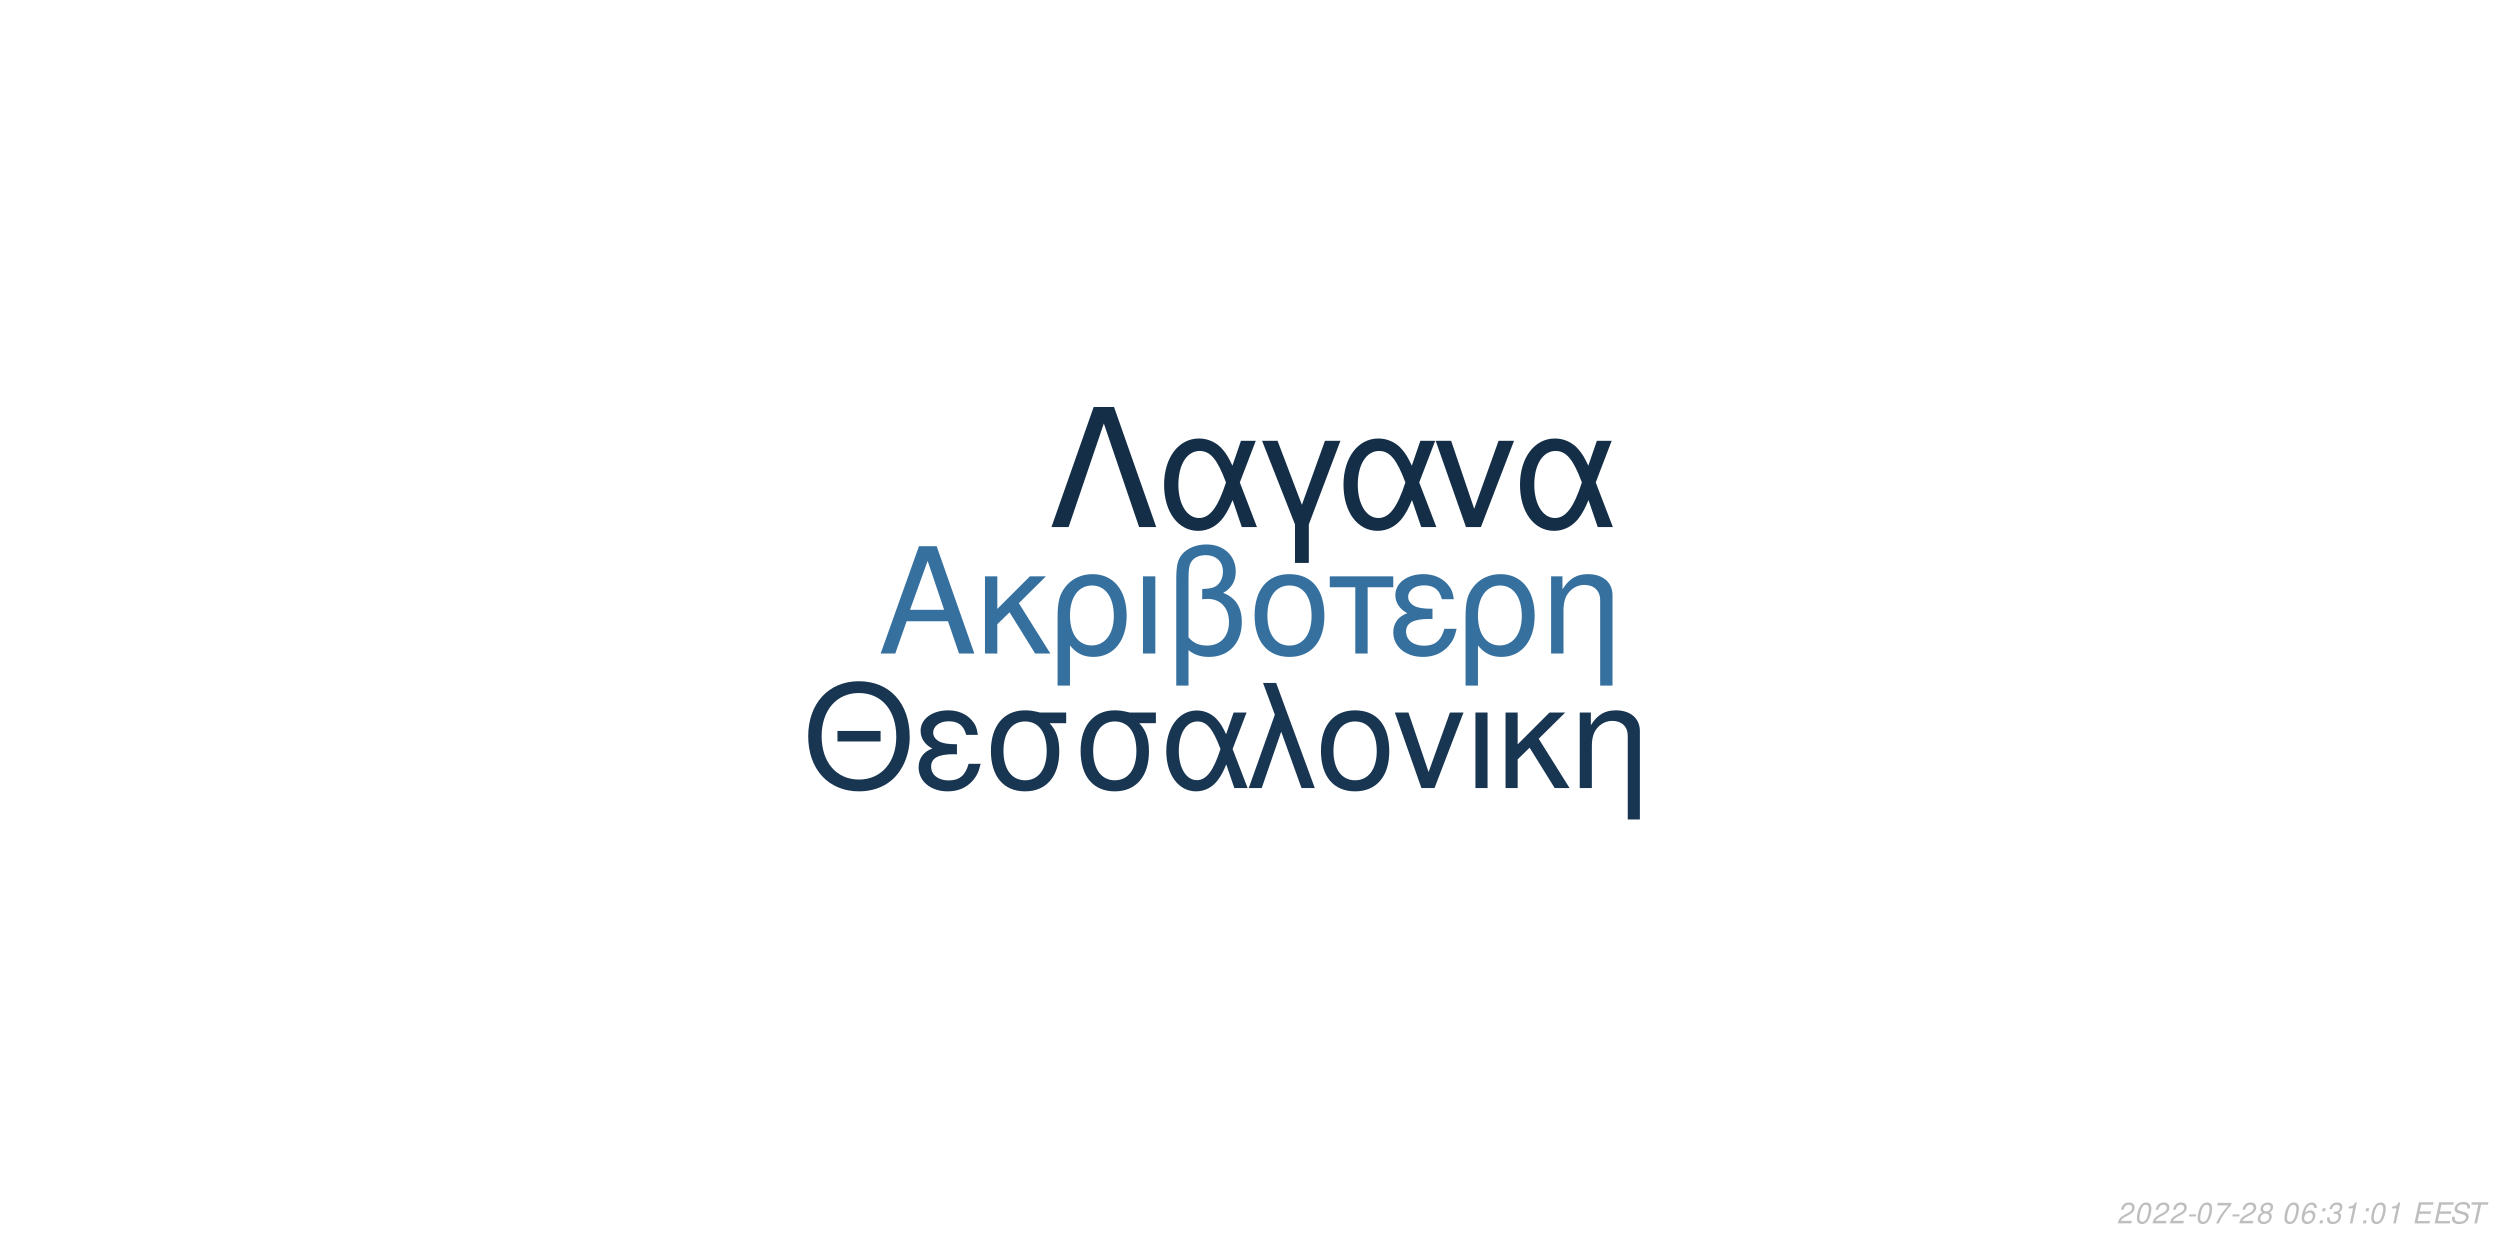
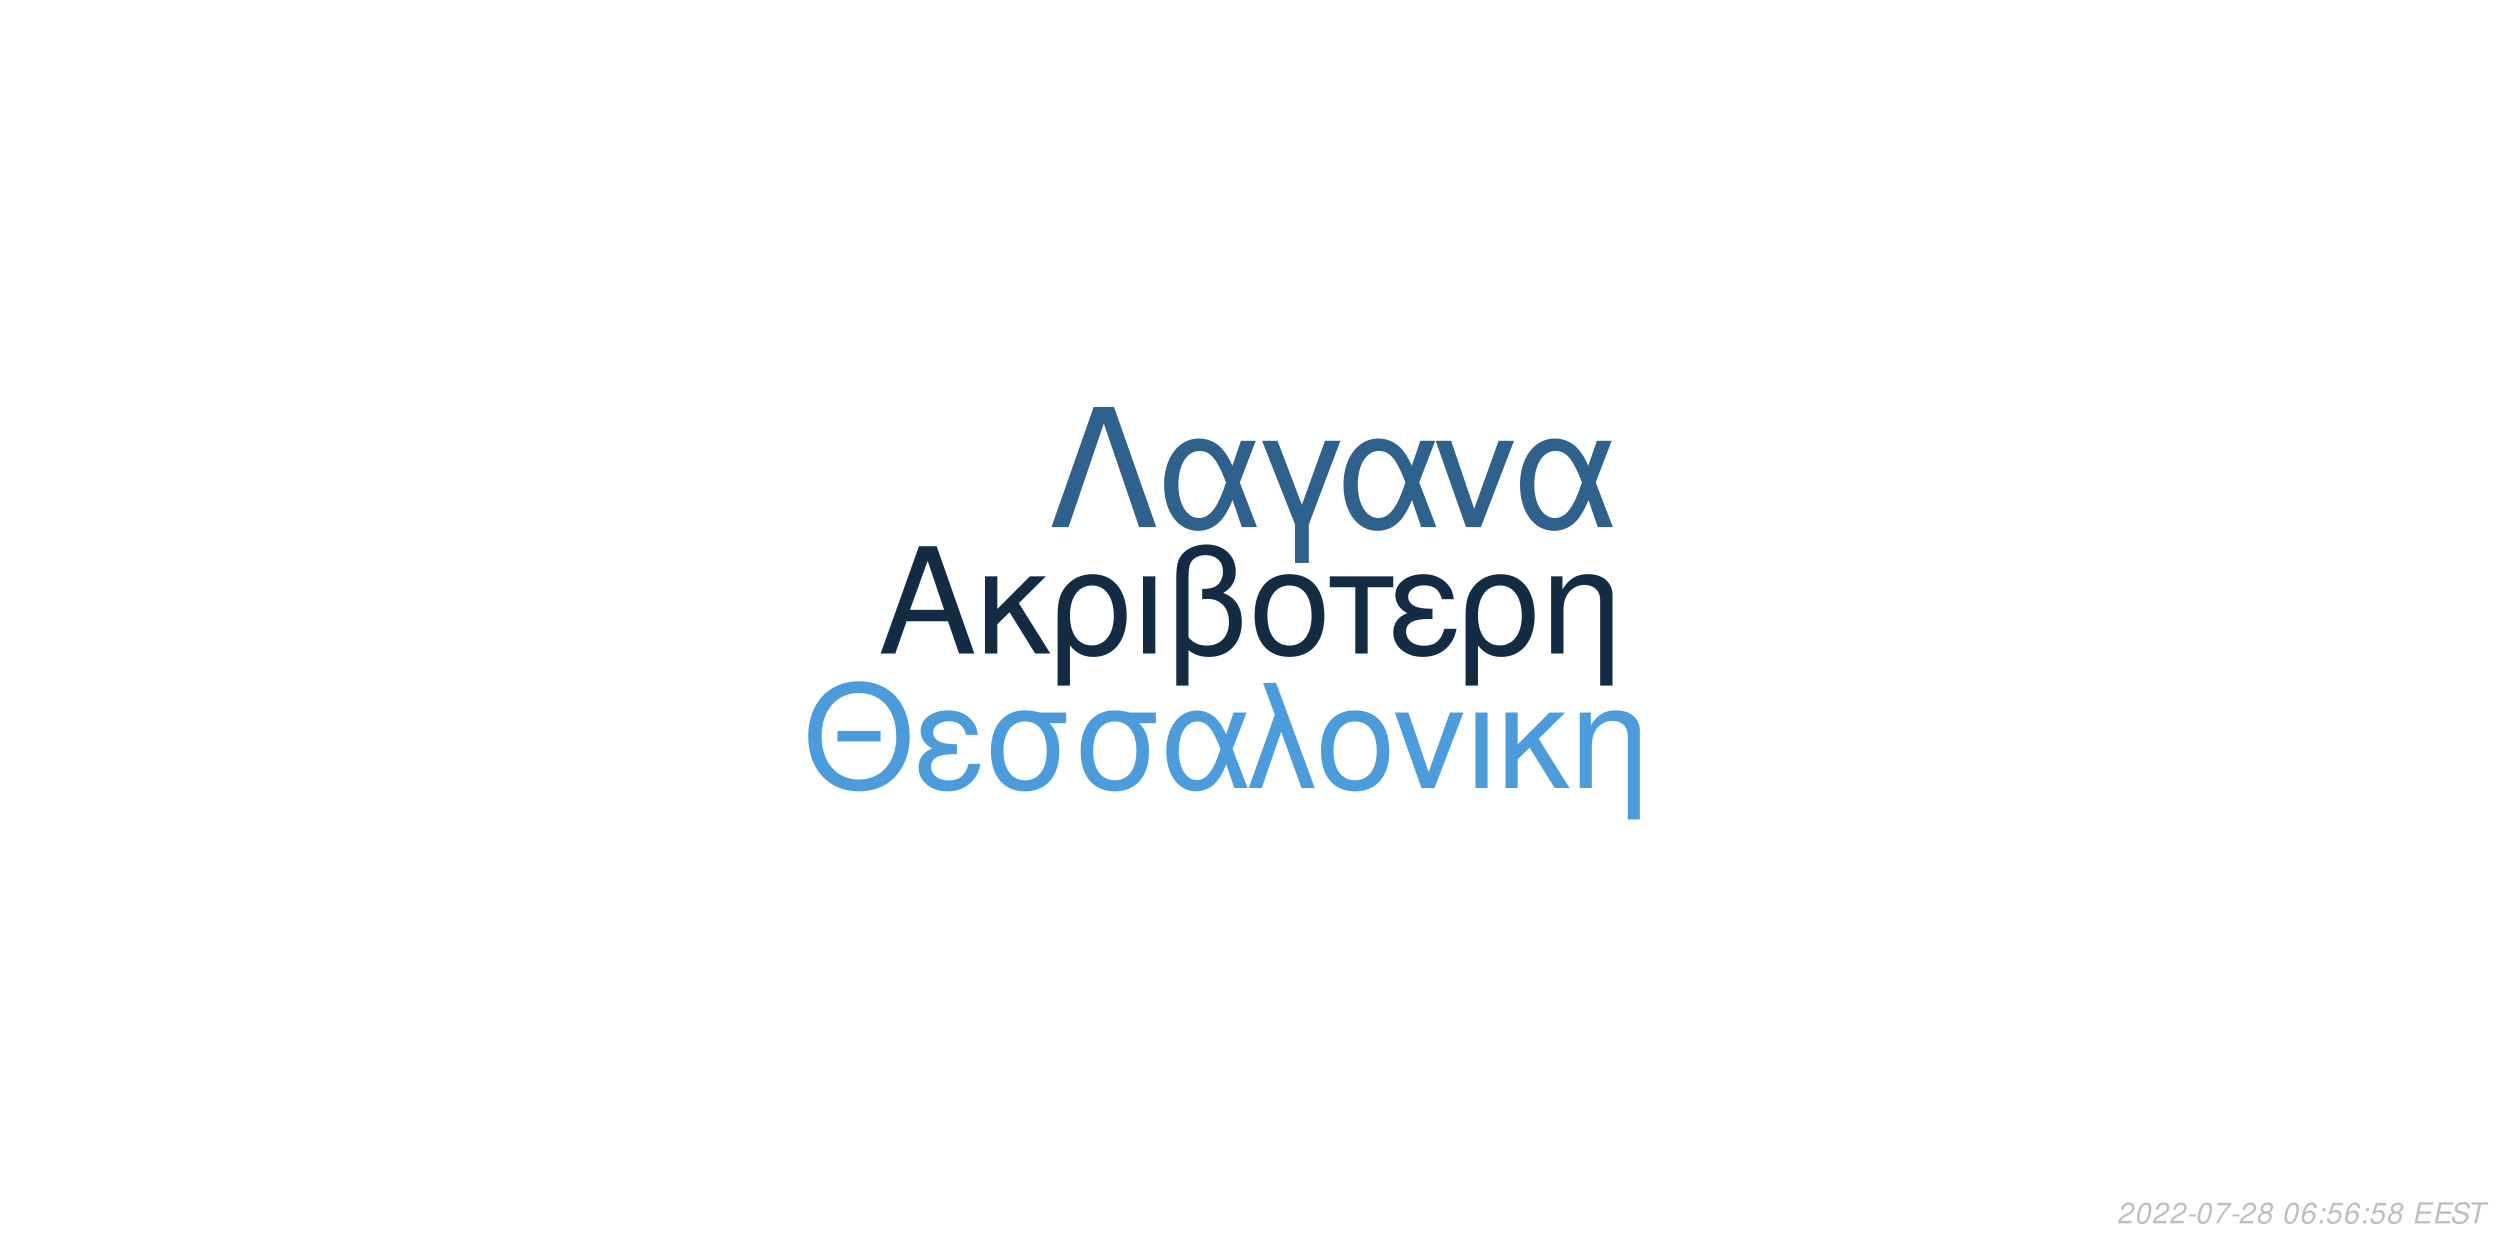
<svg xmlns="http://www.w3.org/2000/svg" xmlns:xlink="http://www.w3.org/1999/xlink" width="864pt" height="432pt" viewBox="0 0 864 432" version="1.1">
  <defs>
    <g>
      <symbol overflow="visible" id="glyph0-0">
        <path style="stroke:none;" d="" />
      </symbol>
      <symbol overflow="visible" id="glyph0-1">
        <path style="stroke:none;" d="M 24.125 -11.141 L 27.938 0 L 33.234 0 L 20.203 -37.094 L 14.094 -37.094 L 0.859 0 L 5.906 0 L 9.828 -11.141 Z M 22.797 -15.109 L 11 -15.109 L 17.094 -32.016 Z M 22.797 -15.109 " />
      </symbol>
      <symbol overflow="visible" id="glyph0-2">
        <path style="stroke:none;" d="M 7.172 -15.422 L 7.172 -26.672 L 2.906 -26.672 L 2.906 0 L 7.172 0 L 7.172 -10.125 L 11.406 -14.25 L 20.25 0 L 25.5 0 L 14.609 -17.406 L 23.969 -26.672 L 18.422 -26.672 Z M 7.172 -15.422 " />
      </symbol>
      <symbol overflow="visible" id="glyph0-3">
        <path style="stroke:none;" d="M 3 11.094 L 7.281 11.094 L 7.281 -2.797 C 9.516 -0.047 11.953 1.172 15.375 1.172 C 22.344 1.172 26.875 -4.422 26.875 -13.031 C 26.875 -21.891 22.297 -27.438 15.062 -27.438 C 11.297 -27.438 7.984 -25.906 5.797 -23.156 C 3.672 -20.516 3 -17.969 3 -12.359 Z M 14.906 -23.516 C 19.547 -23.516 22.438 -19.438 22.438 -12.922 C 22.438 -6.812 19.391 -2.797 14.812 -2.797 C 10.172 -2.797 7.281 -6.766 7.281 -13.125 C 7.281 -19.484 10.234 -23.516 14.906 -23.516 Z M 14.906 -23.516 " />
      </symbol>
      <symbol overflow="visible" id="glyph0-4">
        <path style="stroke:none;" d="M 3.516 0 L 7.781 0 L 7.781 -26.672 L 3.516 -26.672 Z M 3.516 0 " />
      </symbol>
      <symbol overflow="visible" id="glyph0-5">
        <path style="stroke:none;" d="M 4.016 11.094 L 8.25 11.094 L 8.25 -1.172 C 10.172 0.406 12.422 1.172 15.312 1.172 C 22.188 1.172 26.672 -3.609 26.672 -10.891 C 26.672 -15.984 24.578 -19.234 20.25 -20.969 C 23.109 -22.547 24.578 -25.031 24.578 -28.344 C 24.578 -33.844 20.406 -37.703 14.453 -37.703 C 10.938 -37.703 7.734 -36.391 6 -34.25 C 4.484 -32.422 4.016 -30.328 4.016 -25.391 Z M 8.25 -25.656 C 8.25 -29.359 8.5 -30.844 9.469 -32.062 C 10.375 -33.281 12.156 -34 14.094 -34 C 17.812 -34 20.156 -31.812 20.156 -28.297 C 20.156 -25.953 18.984 -23.812 17.297 -23.047 C 16.281 -22.547 15.469 -22.438 12.984 -22.297 L 12.984 -18.781 C 13.734 -18.828 14.344 -18.875 14.969 -18.875 C 19.344 -18.875 22.234 -15.719 22.234 -10.891 C 22.234 -5.906 19.281 -2.75 14.656 -2.75 C 11.953 -2.75 9.922 -3.609 8.25 -5.594 Z M 8.25 -25.656 " />
      </symbol>
      <symbol overflow="visible" id="glyph0-6">
        <path style="stroke:none;" d="M 14.094 -27.438 C 6.562 -27.438 2.094 -22.094 2.094 -13.125 C 2.094 -4.125 6.562 1.172 14.141 1.172 C 21.672 1.172 26.203 -4.172 26.203 -12.922 C 26.203 -22.188 21.828 -27.438 14.094 -27.438 Z M 14.141 -23.516 C 18.938 -23.516 21.781 -19.594 21.781 -12.984 C 21.781 -6.672 18.828 -2.75 14.141 -2.75 C 9.422 -2.75 6.516 -6.672 6.516 -13.125 C 6.516 -19.594 9.422 -23.516 14.141 -23.516 Z M 14.141 -23.516 " />
      </symbol>
      <symbol overflow="visible" id="glyph0-7">
        <path style="stroke:none;" d="M 7.891 0 L 12.156 0 L 12.156 -22.906 L 21.016 -22.906 L 21.016 -26.672 L -0.922 -26.672 L -0.922 -22.906 L 7.891 -22.906 Z M 7.891 0 " />
      </symbol>
      <symbol overflow="visible" id="glyph0-8">
        <path style="stroke:none;" d="M 14.562 -15.469 C 11.344 -15.469 9.562 -15.781 8.297 -16.438 C 6.922 -17.203 6.156 -18.328 6.156 -19.547 C 6.156 -21.891 8.453 -23.562 11.656 -23.562 C 15.062 -23.562 16.953 -22.094 17.812 -18.781 L 21.938 -18.781 C 21.578 -21.266 21.062 -22.5 19.797 -23.922 C 17.812 -26.203 14.906 -27.438 11.453 -27.438 C 5.797 -27.438 1.734 -24.375 1.734 -20.203 C 1.734 -17.609 3.156 -15.375 5.859 -13.938 C 2.797 -12.875 1.016 -10.484 1.016 -7.328 C 1.016 -2.391 5.297 1.172 11.25 1.172 C 14.969 1.172 17.906 -0.109 20.156 -2.641 C 21.578 -4.328 22.297 -5.797 22.906 -8.547 L 18.672 -8.547 C 17.5 -4.422 15.422 -2.703 11.609 -2.703 C 7.938 -2.703 5.438 -4.688 5.438 -7.578 C 5.438 -10.578 7.938 -11.953 13.484 -11.953 C 13.641 -11.953 14.094 -11.953 14.562 -11.906 Z M 14.562 -15.469 " />
      </symbol>
      <symbol overflow="visible" id="glyph0-9">
        <path style="stroke:none;" d="M 3.562 -26.672 L 3.562 0 L 7.844 0 L 7.844 -14.703 C 7.844 -17.906 8.5 -19.891 10.031 -21.531 C 11.406 -22.953 13.188 -23.719 15.062 -23.719 C 18.375 -23.719 20.516 -21.672 20.516 -18.469 L 20.516 11.094 L 24.781 11.094 L 24.781 -20.156 C 24.781 -24.578 21.469 -27.438 16.328 -27.438 C 12.359 -27.438 9.828 -25.906 7.484 -22.188 L 7.484 -26.672 Z M 3.562 -26.672 " />
      </symbol>
      <symbol overflow="visible" id="glyph1-0">
        <path style="stroke:none;" d="" />
      </symbol>
      <symbol overflow="visible" id="glyph1-1">
        <path style="stroke:none;" d="M 26.859 -19.734 L 11.953 -19.734 L 11.953 -16.094 L 26.859 -16.094 Z M 19.328 -36.922 C 8.922 -36.922 1.844 -29.25 1.844 -17.891 C 1.844 -6.484 8.875 1.141 19.391 1.141 C 23.812 1.141 27.703 -0.203 30.641 -2.688 C 34.578 -6.031 36.922 -11.656 36.922 -17.594 C 36.922 -29.297 30 -36.922 19.328 -36.922 Z M 19.328 -32.844 C 27.203 -32.844 32.281 -26.906 32.281 -17.688 C 32.281 -8.922 27.062 -2.938 19.391 -2.938 C 11.609 -2.938 6.484 -8.922 6.484 -17.891 C 6.484 -26.859 11.609 -32.844 19.328 -32.844 Z M 19.328 -32.844 " />
      </symbol>
      <symbol overflow="visible" id="glyph1-2">
        <path style="stroke:none;" d="M 14.25 -15.141 C 11.109 -15.141 9.375 -15.453 8.125 -16.094 C 6.781 -16.844 6.031 -17.938 6.031 -19.141 C 6.031 -21.422 8.266 -23.078 11.406 -23.078 C 14.75 -23.078 16.594 -21.625 17.438 -18.391 L 21.469 -18.391 C 21.125 -20.828 20.625 -22.031 19.391 -23.422 C 17.438 -25.656 14.594 -26.859 11.219 -26.859 C 5.688 -26.859 1.688 -23.875 1.688 -19.781 C 1.688 -17.234 3.094 -15.047 5.734 -13.656 C 2.734 -12.609 1 -10.266 1 -7.172 C 1 -2.344 5.188 1.141 11.016 1.141 C 14.656 1.141 17.547 -0.094 19.734 -2.594 C 21.125 -4.234 21.828 -5.688 22.422 -8.375 L 18.281 -8.375 C 17.141 -4.328 15.094 -2.641 11.359 -2.641 C 7.766 -2.641 5.328 -4.578 5.328 -7.422 C 5.328 -10.359 7.766 -11.703 13.203 -11.703 C 13.359 -11.703 13.797 -11.703 14.25 -11.656 Z M 14.25 -15.141 " />
      </symbol>
      <symbol overflow="visible" id="glyph1-3">
        <path style="stroke:none;" d="M 29 -26.109 L 19.938 -26.109 C 17.594 -26.703 16.438 -26.859 14.703 -26.859 C 7.469 -26.859 2.984 -21.469 2.984 -12.859 C 2.984 -4.031 7.375 1.141 14.797 1.141 C 22.172 1.141 26.609 -4.078 26.609 -12.656 C 26.609 -17.047 25.656 -19.828 23.266 -22.422 L 29 -22.422 Z M 14.797 -23.016 C 19.531 -23.016 22.266 -19.234 22.266 -12.75 C 22.266 -6.531 19.438 -2.688 14.797 -2.688 C 10.172 -2.688 7.328 -6.531 7.328 -12.859 C 7.328 -19.188 10.172 -23.016 14.797 -23.016 Z M 14.797 -23.016 " />
      </symbol>
      <symbol overflow="visible" id="glyph1-4">
        <path style="stroke:none;" d="M 29.344 -26.109 L 24.859 -26.109 L 22.266 -18.578 C 21.125 -21.031 20.484 -22.125 19.328 -23.469 C 17.547 -25.609 14.906 -26.812 12.156 -26.812 C 5.984 -26.812 1.594 -20.984 1.594 -12.812 C 1.594 -4.578 5.828 1.141 11.906 1.141 C 14.953 1.141 17.734 -0.344 19.625 -3.047 C 20.672 -4.531 21.281 -5.688 22.328 -8.172 L 25.109 0 L 29.703 0 L 24.516 -13.5 Z M 20.328 -13.5 C 17.891 -5.922 15.453 -2.734 12.156 -2.734 C 8.516 -2.734 5.922 -6.922 5.922 -12.812 C 5.922 -18.938 8.516 -23.016 12.359 -23.016 C 15.594 -23.016 17.688 -20.531 20.328 -13.5 Z M 20.328 -13.5 " />
      </symbol>
      <symbol overflow="visible" id="glyph1-5">
        <path style="stroke:none;" d="M 1.094 0 L 5.578 0 L 12.312 -19.484 L 19.328 0 L 23.922 0 L 10.562 -36.328 L 6.031 -36.328 L 10.109 -25.359 Z M 1.094 0 " />
      </symbol>
      <symbol overflow="visible" id="glyph1-6">
        <path style="stroke:none;" d="M 13.797 -26.859 C 6.422 -26.859 2.047 -21.625 2.047 -12.859 C 2.047 -4.031 6.422 1.141 13.859 1.141 C 21.234 1.141 25.656 -4.078 25.656 -12.656 C 25.656 -21.719 21.375 -26.859 13.797 -26.859 Z M 13.859 -23.016 C 18.531 -23.016 21.328 -19.188 21.328 -12.703 C 21.328 -6.531 18.438 -2.688 13.859 -2.688 C 9.219 -2.688 6.375 -6.531 6.375 -12.859 C 6.375 -19.188 9.219 -23.016 13.859 -23.016 Z M 13.859 -23.016 " />
      </symbol>
      <symbol overflow="visible" id="glyph1-7">
        <path style="stroke:none;" d="M 14.297 0 L 24.312 -26.109 L 19.625 -26.109 L 12.25 -5.531 L 5.281 -26.109 L 0.594 -26.109 L 9.766 0 Z M 14.297 0 " />
      </symbol>
      <symbol overflow="visible" id="glyph1-8">
        <path style="stroke:none;" d="M 3.438 0 L 7.625 0 L 7.625 -26.109 L 3.438 -26.109 Z M 3.438 0 " />
      </symbol>
      <symbol overflow="visible" id="glyph1-9">
        <path style="stroke:none;" d="M 7.031 -15.094 L 7.031 -26.109 L 2.844 -26.109 L 2.844 0 L 7.031 0 L 7.031 -9.922 L 11.156 -13.953 L 19.828 0 L 24.969 0 L 14.297 -17.047 L 23.469 -26.109 L 18.031 -26.109 Z M 7.031 -15.094 " />
      </symbol>
      <symbol overflow="visible" id="glyph1-10">
        <path style="stroke:none;" d="M 3.484 -26.109 L 3.484 0 L 7.672 0 L 7.672 -14.406 C 7.672 -17.547 8.328 -19.484 9.812 -21.078 C 11.156 -22.469 12.906 -23.219 14.75 -23.219 C 17.984 -23.219 20.078 -21.234 20.078 -18.094 L 20.078 10.859 L 24.266 10.859 L 24.266 -19.734 C 24.266 -24.062 21.031 -26.859 16 -26.859 C 12.109 -26.859 9.609 -25.359 7.328 -21.719 L 7.328 -26.109 Z M 3.484 -26.109 " />
      </symbol>
      <symbol overflow="visible" id="glyph2-0">
        <path style="stroke:none;" d="" />
      </symbol>
      <symbol overflow="visible" id="glyph2-1">
        <path style="stroke:none;" d="M 22.531 -41.484 L 15.484 -41.484 L 0.906 0 L 6.828 0 L 19 -35.797 L 31.188 0 L 37.109 0 Z M 22.531 -41.484 " />
      </symbol>
      <symbol overflow="visible" id="glyph2-2">
        <path style="stroke:none;" d="M 33.516 -29.812 L 28.391 -29.812 L 25.438 -21.219 C 24.125 -24.016 23.391 -25.266 22.078 -26.797 C 20.031 -29.25 17.016 -30.609 13.891 -30.609 C 6.828 -30.609 1.828 -23.953 1.828 -14.625 C 1.828 -5.234 6.656 1.312 13.594 1.312 C 17.078 1.312 20.266 -0.391 22.422 -3.469 C 23.609 -5.172 24.297 -6.484 25.5 -9.328 L 28.688 0 L 33.922 0 L 28 -15.422 Z M 23.219 -15.422 C 20.422 -6.766 17.641 -3.125 13.891 -3.125 C 9.734 -3.125 6.766 -7.906 6.766 -14.625 C 6.766 -21.625 9.734 -26.297 14.109 -26.297 C 17.812 -26.297 20.203 -23.453 23.219 -15.422 Z M 23.219 -15.422 " />
      </symbol>
      <symbol overflow="visible" id="glyph2-3">
        <path style="stroke:none;" d="M 12.062 12.406 L 16.844 12.406 L 16.844 -0.906 L 27.766 -29.812 L 22.422 -29.812 L 14.453 -7.688 L 6.031 -29.812 L 0.688 -29.812 L 12.062 -0.906 Z M 12.062 12.406 " />
      </symbol>
      <symbol overflow="visible" id="glyph2-4">
        <path style="stroke:none;" d="M 16.328 0 L 27.766 -29.812 L 22.422 -29.812 L 14 -6.312 L 6.031 -29.812 L 0.688 -29.812 L 11.156 0 Z M 16.328 0 " />
      </symbol>
      <symbol overflow="visible" id="glyph3-0">
        <path style="stroke:none;" d="" />
      </symbol>
      <symbol overflow="visible" id="glyph3-1">
        <path style="stroke:none;" d="M 5.234 -0.875 L 1.469 -0.875 C 1.641 -1.375 2.203 -1.891 3.109 -2.344 L 4.234 -2.938 C 5.562 -3.625 6.219 -4.469 6.219 -5.484 C 6.219 -5.938 6.062 -6.359 5.797 -6.656 C 5.469 -7.047 4.984 -7.234 4.312 -7.234 C 2.766 -7.234 1.891 -6.453 1.484 -4.734 L 2.375 -4.734 C 2.484 -5.188 2.609 -5.484 2.797 -5.75 C 3.094 -6.203 3.609 -6.453 4.188 -6.453 C 4.891 -6.453 5.344 -6.031 5.344 -5.375 C 5.344 -4.703 4.859 -4.094 4.016 -3.656 L 2.984 -3.125 C 1.234 -2.188 0.797 -1.656 0.344 -0.016 L 5.047 -0.016 Z M 5.234 -0.875 " />
      </symbol>
      <symbol overflow="visible" id="glyph3-2">
        <path style="stroke:none;" d="M 4.203 -7.234 C 3.375 -7.234 2.688 -6.812 2.125 -5.984 C 1.484 -5.047 0.984 -3.188 0.984 -1.734 C 0.984 -1.109 1.172 -0.562 1.484 -0.266 C 1.797 0.047 2.281 0.234 2.766 0.234 C 3.625 0.234 4.281 -0.156 4.859 -1.016 C 5.516 -1.953 6 -3.797 6 -5.266 C 6 -6.5 5.328 -7.234 4.203 -7.234 Z M 4.094 -6.453 C 4.734 -6.453 5.125 -5.984 5.125 -5.156 C 5.125 -4.203 4.781 -2.625 4.406 -1.812 C 3.984 -0.938 3.516 -0.547 2.875 -0.547 C 2.25 -0.547 1.875 -1.031 1.875 -1.828 C 1.875 -2.797 2.203 -4.344 2.594 -5.203 C 2.984 -6.047 3.453 -6.453 4.094 -6.453 Z M 4.094 -6.453 " />
      </symbol>
      <symbol overflow="visible" id="glyph3-3">
        <path style="stroke:none;" d="M 3.516 -3.125 L 1.125 -3.125 L 0.969 -2.406 L 3.359 -2.406 Z M 3.516 -3.125 " />
      </symbol>
      <symbol overflow="visible" id="glyph3-4">
        <path style="stroke:none;" d="M 6.703 -7.094 L 1.953 -7.094 L 1.766 -6.219 L 5.594 -6.219 C 3.344 -3.688 2.266 -2.109 1.375 0 L 2.344 0 C 3.031 -1.906 4.828 -4.594 6.547 -6.281 Z M 6.703 -7.094 " />
      </symbol>
      <symbol overflow="visible" id="glyph3-5">
        <path style="stroke:none;" d="M 4.766 -3.797 C 5.078 -3.969 5.234 -4.078 5.438 -4.234 C 5.812 -4.594 6.062 -5.172 6.062 -5.734 C 6.062 -6.625 5.344 -7.234 4.266 -7.234 C 2.812 -7.234 1.703 -6.219 1.703 -4.875 C 1.703 -4.406 1.875 -4.125 2.359 -3.812 C 1.297 -3.312 0.75 -2.516 0.75 -1.469 C 0.75 -0.438 1.547 0.234 2.812 0.234 C 3.656 0.234 4.359 -0.094 4.938 -0.734 C 5.359 -1.234 5.609 -1.859 5.609 -2.438 C 5.609 -3.047 5.312 -3.516 4.766 -3.797 Z M 4.109 -6.453 C 4.797 -6.453 5.188 -6.125 5.188 -5.578 C 5.188 -5.266 5.062 -4.922 4.859 -4.672 C 4.562 -4.312 4.188 -4.156 3.656 -4.156 C 2.984 -4.156 2.594 -4.453 2.594 -4.984 C 2.594 -5.859 3.203 -6.453 4.109 -6.453 Z M 3.453 -3.406 C 4.234 -3.406 4.734 -2.984 4.734 -2.312 C 4.734 -1.312 3.922 -0.547 2.875 -0.547 C 2.125 -0.547 1.625 -0.969 1.625 -1.625 C 1.625 -2.609 2.438 -3.406 3.453 -3.406 Z M 3.453 -3.406 " />
      </symbol>
      <symbol overflow="visible" id="glyph3-6">
        <path style="stroke:none;" d="" />
      </symbol>
      <symbol overflow="visible" id="glyph3-7">
        <path style="stroke:none;" d="M 6.125 -5.344 L 6.141 -5.625 C 6.141 -6.609 5.453 -7.234 4.391 -7.234 C 3.438 -7.234 2.641 -6.719 2.016 -5.703 C 1.422 -4.781 0.938 -2.953 0.938 -1.688 C 0.938 -0.516 1.688 0.234 2.859 0.234 C 3.703 0.234 4.438 -0.156 5 -0.875 C 5.406 -1.422 5.672 -2.156 5.672 -2.766 C 5.672 -3.812 4.969 -4.5 3.906 -4.5 C 3.234 -4.5 2.672 -4.234 2.094 -3.625 C 2.406 -5.375 3.234 -6.453 4.25 -6.453 C 4.703 -6.453 5.062 -6.234 5.172 -5.844 C 5.203 -5.719 5.234 -5.578 5.25 -5.344 Z M 3.656 -3.734 C 4.344 -3.734 4.797 -3.281 4.797 -2.625 C 4.797 -1.469 3.984 -0.547 2.984 -0.547 C 2.297 -0.547 1.812 -1.047 1.812 -1.766 C 1.812 -2.859 2.625 -3.734 3.656 -3.734 Z M 3.656 -3.734 " />
      </symbol>
      <symbol overflow="visible" id="glyph3-8">
        <path style="stroke:none;" d="M 2.359 -1.031 L 1.312 -1.031 L 1.094 0 L 2.141 0 Z M 3.266 -5.234 L 2.219 -5.234 L 2 -4.203 L 3.047 -4.203 Z M 3.266 -5.234 " />
      </symbol>
      <symbol overflow="visible" id="glyph3-9">
-         <path style="stroke:none;" d="M 2.922 -3.312 C 3.125 -3.344 3.234 -3.344 3.375 -3.344 C 4.203 -3.344 4.688 -3 4.688 -2.406 C 4.688 -1.312 3.906 -0.547 2.781 -0.547 C 2.047 -0.547 1.594 -0.938 1.594 -1.562 C 1.594 -1.719 1.609 -1.844 1.656 -2.094 L 0.766 -2.094 C 0.734 -1.797 0.719 -1.641 0.719 -1.469 C 0.719 -0.375 1.406 0.234 2.641 0.234 C 3.547 0.234 4.297 -0.078 4.812 -0.656 C 5.266 -1.156 5.562 -1.875 5.562 -2.547 C 5.562 -3.125 5.344 -3.453 4.797 -3.734 C 5.641 -4.234 6.016 -4.844 6.016 -5.734 C 6.016 -6.656 5.312 -7.234 4.203 -7.234 C 3.375 -7.234 2.672 -6.938 2.188 -6.375 C 1.891 -6.031 1.703 -5.641 1.516 -4.906 L 2.391 -4.906 C 2.5 -5.359 2.594 -5.594 2.734 -5.812 C 3.047 -6.234 3.516 -6.453 4.078 -6.453 C 4.734 -6.453 5.141 -6.125 5.141 -5.578 C 5.141 -5.188 5.016 -4.797 4.797 -4.547 C 4.516 -4.234 4 -4.062 3.266 -4.062 L 3.078 -4.062 Z M 2.922 -3.312 " />
+         <path style="stroke:none;" d="M 6.297 -7.094 L 2.594 -7.094 L 1.234 -3.234 L 2.047 -3.234 C 2.656 -3.766 2.938 -3.906 3.531 -3.906 C 4.328 -3.906 4.797 -3.453 4.797 -2.688 C 4.797 -1.438 3.969 -0.547 2.828 -0.547 C 2.031 -0.547 1.609 -0.938 1.578 -1.734 L 0.703 -1.734 L 0.703 -1.516 C 0.703 -0.938 0.844 -0.547 1.188 -0.266 C 1.562 0.062 2.078 0.234 2.703 0.234 C 3.656 0.234 4.391 -0.156 4.984 -0.922 C 5.422 -1.5 5.672 -2.234 5.672 -2.953 C 5.672 -4 4.938 -4.672 3.812 -4.672 C 3.328 -4.672 2.906 -4.547 2.406 -4.234 L 3.109 -6.219 L 6.109 -6.219 Z M 6.297 -7.094 " />
      </symbol>
      <symbol overflow="visible" id="glyph3-10">
-         <path style="stroke:none;" d="M 3.703 -5.188 L 2.594 0 L 3.469 0 L 5.016 -7.234 L 4.438 -7.234 C 3.906 -6.156 3.688 -6.016 2.234 -5.812 L 2.109 -5.188 Z M 3.703 -5.188 " />
+         <path style="stroke:none;" d="M 2.547 -3.312 L 6.5 -3.312 L 6.688 -4.141 L 2.719 -4.141 L 3.219 -6.469 L 7.344 -6.469 L 7.516 -7.297 L 2.453 -7.297 L 0.906 0 L 6.125 0 L 6.297 -0.812 L 2.016 -0.812 Z M 2.547 -3.312 " />
      </symbol>
      <symbol overflow="visible" id="glyph3-11">
-         <path style="stroke:none;" d="M 2.547 -3.312 L 6.5 -3.312 L 6.688 -4.141 L 2.719 -4.141 L 3.219 -6.469 L 7.344 -6.469 L 7.516 -7.297 L 2.453 -7.297 L 0.906 0 L 6.125 0 L 6.297 -0.812 L 2.016 -0.812 Z M 2.547 -3.312 " />
+         <path style="stroke:none;" d="M 7.062 -5.156 C 7.125 -5.438 7.141 -5.562 7.141 -5.703 C 7.141 -6.156 6.938 -6.594 6.594 -6.891 C 6.188 -7.25 5.656 -7.406 4.875 -7.406 C 3.844 -7.406 3.047 -7.125 2.5 -6.562 C 2.094 -6.141 1.781 -5.438 1.781 -4.922 C 1.781 -4.297 2.219 -3.766 2.891 -3.562 L 4.594 -3.094 C 5.406 -2.859 5.734 -2.578 5.734 -2.094 C 5.734 -1.781 5.547 -1.406 5.266 -1.141 C 4.844 -0.766 4.266 -0.578 3.453 -0.578 C 2.328 -0.578 1.812 -0.984 1.812 -1.906 C 1.812 -2.047 1.812 -2.125 1.844 -2.312 L 0.984 -2.312 C 0.906 -2.062 0.891 -1.906 0.891 -1.688 C 0.891 -0.484 1.797 0.234 3.297 0.234 C 4.359 0.234 5.234 -0.062 5.812 -0.609 C 6.344 -1.078 6.688 -1.797 6.688 -2.375 C 6.688 -2.641 6.609 -2.906 6.453 -3.156 C 6.234 -3.5 5.938 -3.703 5.469 -3.828 L 3.75 -4.312 C 2.984 -4.547 2.734 -4.734 2.734 -5.188 C 2.734 -5.547 2.875 -5.844 3.188 -6.109 C 3.547 -6.438 4.031 -6.594 4.703 -6.594 C 5.266 -6.594 5.688 -6.484 5.906 -6.297 C 6.094 -6.125 6.219 -5.797 6.219 -5.516 C 6.219 -5.422 6.203 -5.344 6.188 -5.156 Z M 7.062 -5.156 " />
      </symbol>
      <symbol overflow="visible" id="glyph3-12">
-         <path style="stroke:none;" d="M 7.062 -5.156 C 7.125 -5.438 7.141 -5.562 7.141 -5.703 C 7.141 -6.156 6.938 -6.594 6.594 -6.891 C 6.188 -7.25 5.656 -7.406 4.875 -7.406 C 3.844 -7.406 3.047 -7.125 2.5 -6.562 C 2.094 -6.141 1.781 -5.438 1.781 -4.922 C 1.781 -4.297 2.219 -3.766 2.891 -3.562 L 4.594 -3.094 C 5.406 -2.859 5.734 -2.578 5.734 -2.094 C 5.734 -1.781 5.547 -1.406 5.266 -1.141 C 4.844 -0.766 4.266 -0.578 3.453 -0.578 C 2.328 -0.578 1.812 -0.984 1.812 -1.906 C 1.812 -2.047 1.812 -2.125 1.844 -2.312 L 0.984 -2.312 C 0.906 -2.062 0.891 -1.906 0.891 -1.688 C 0.891 -0.484 1.797 0.234 3.297 0.234 C 4.359 0.234 5.234 -0.062 5.812 -0.609 C 6.344 -1.078 6.688 -1.797 6.688 -2.375 C 6.688 -2.641 6.609 -2.906 6.453 -3.156 C 6.234 -3.5 5.938 -3.703 5.469 -3.828 L 3.75 -4.312 C 2.984 -4.547 2.734 -4.734 2.734 -5.188 C 2.734 -5.547 2.875 -5.844 3.188 -6.109 C 3.547 -6.438 4.031 -6.594 4.703 -6.594 C 5.266 -6.594 5.688 -6.484 5.906 -6.297 C 6.094 -6.125 6.219 -5.797 6.219 -5.516 C 6.219 -5.422 6.203 -5.344 6.188 -5.156 Z M 7.062 -5.156 " />
-       </symbol>
-       <symbol overflow="visible" id="glyph3-13">
        <path style="stroke:none;" d="M 4.938 -6.469 L 7.312 -6.469 L 7.484 -7.297 L 1.75 -7.297 L 1.578 -6.469 L 3.984 -6.469 L 2.609 0 L 3.547 0 Z M 4.938 -6.469 " />
      </symbol>
    </g>
  </defs>
  <g id="surface1">
    <rect x="0" y="0" width="864" height="432" style="fill:rgb(100%,100%,100%);fill-opacity:1;stroke:none;" />
-     <g style="fill:rgb(21.176%,43.922%,62.353%);fill-opacity:1;">
+     <g style="fill:rgb(7.451%,17.255%,26.667%);fill-opacity:1;">
      <use xlink:href="#glyph0-1" x="303.5" y="225.861" />
      <use xlink:href="#glyph0-2" x="337.5" y="225.861" />
      <use xlink:href="#glyph0-3" x="362.5" y="225.861" />
      <use xlink:href="#glyph0-4" x="391.5" y="225.861" />
      <use xlink:href="#glyph0-5" x="402.5" y="225.861" />
      <use xlink:href="#glyph0-6" x="431.5" y="225.861" />
      <use xlink:href="#glyph0-7" x="460.5" y="225.861" />
      <use xlink:href="#glyph0-8" x="480.5" y="225.861" />
      <use xlink:href="#glyph0-3" x="503.5" y="225.861" />
      <use xlink:href="#glyph0-9" x="532.5" y="225.861" />
    </g>
-     <g style="fill:rgb(9.412%,20.784%,31.765%);fill-opacity:1;">
+     <g style="fill:rgb(29.804%,61.176%,85.882%);fill-opacity:1;">
      <use xlink:href="#glyph1-1" x="277.473" y="272.354" />
      <use xlink:href="#glyph1-2" x="316.473" y="272.354" />
      <use xlink:href="#glyph1-3" x="339.473" y="272.354" />
      <use xlink:href="#glyph1-3" x="370.473" y="272.354" />
      <use xlink:href="#glyph1-4" x="401.473" y="272.354" />
      <use xlink:href="#glyph1-5" x="430.473" y="272.354" />
      <use xlink:href="#glyph1-6" x="454.473" y="272.354" />
      <use xlink:href="#glyph1-7" x="481.473" y="272.354" />
      <use xlink:href="#glyph1-8" x="506.473" y="272.354" />
      <use xlink:href="#glyph1-9" x="517.473" y="272.354" />
      <use xlink:href="#glyph1-10" x="542.473" y="272.354" />
    </g>
-     <g style="fill:rgb(7.843%,18.039%,27.843%);fill-opacity:1;">
+     <g style="fill:rgb(18.039%,38.039%,54.902%);fill-opacity:1;">
      <use xlink:href="#glyph2-1" x="362.484" y="182.152" />
      <use xlink:href="#glyph2-2" x="400.484" y="182.152" />
      <use xlink:href="#glyph2-3" x="435.484" y="182.152" />
      <use xlink:href="#glyph2-2" x="462.484" y="182.152" />
      <use xlink:href="#glyph2-4" x="495.484" y="182.152" />
      <use xlink:href="#glyph2-2" x="523.484" y="182.152" />
    </g>
    <g style="fill:rgb(74.51%,74.51%,74.51%);fill-opacity:1;">
      <use xlink:href="#glyph3-1" x="731.52" y="422.81" />
      <use xlink:href="#glyph3-2" x="737.52" y="422.81" />
      <use xlink:href="#glyph3-1" x="743.52" y="422.81" />
      <use xlink:href="#glyph3-1" x="749.52" y="422.81" />
      <use xlink:href="#glyph3-3" x="755.52" y="422.81" />
      <use xlink:href="#glyph3-2" x="758.52" y="422.81" />
      <use xlink:href="#glyph3-4" x="764.52" y="422.81" />
      <use xlink:href="#glyph3-3" x="770.52" y="422.81" />
      <use xlink:href="#glyph3-1" x="773.52" y="422.81" />
      <use xlink:href="#glyph3-5" x="779.52" y="422.81" />
      <use xlink:href="#glyph3-6" x="785.52" y="422.81" />
      <use xlink:href="#glyph3-2" x="788.52" y="422.81" />
      <use xlink:href="#glyph3-7" x="794.52" y="422.81" />
      <use xlink:href="#glyph3-8" x="800.52" y="422.81" />
      <use xlink:href="#glyph3-9" x="803.52" y="422.81" />
-       <use xlink:href="#glyph3-10" x="809.52" y="422.81" />
+       <use xlink:href="#glyph3-7" x="809.52" y="422.81" />
      <use xlink:href="#glyph3-8" x="815.52" y="422.81" />
-       <use xlink:href="#glyph3-2" x="818.52" y="422.81" />
-       <use xlink:href="#glyph3-10" x="824.52" y="422.81" />
+       <use xlink:href="#glyph3-9" x="818.52" y="422.81" />
+       <use xlink:href="#glyph3-5" x="824.52" y="422.81" />
      <use xlink:href="#glyph3-6" x="830.52" y="422.81" />
-       <use xlink:href="#glyph3-11" x="833.52" y="422.81" />
-       <use xlink:href="#glyph3-11" x="840.52" y="422.81" />
-       <use xlink:href="#glyph3-12" x="846.52" y="422.81" />
-       <use xlink:href="#glyph3-13" x="852.52" y="422.81" />
+       <use xlink:href="#glyph3-10" x="833.52" y="422.81" />
+       <use xlink:href="#glyph3-10" x="840.52" y="422.81" />
+       <use xlink:href="#glyph3-11" x="846.52" y="422.81" />
+       <use xlink:href="#glyph3-12" x="852.52" y="422.81" />
    </g>
  </g>
</svg>
